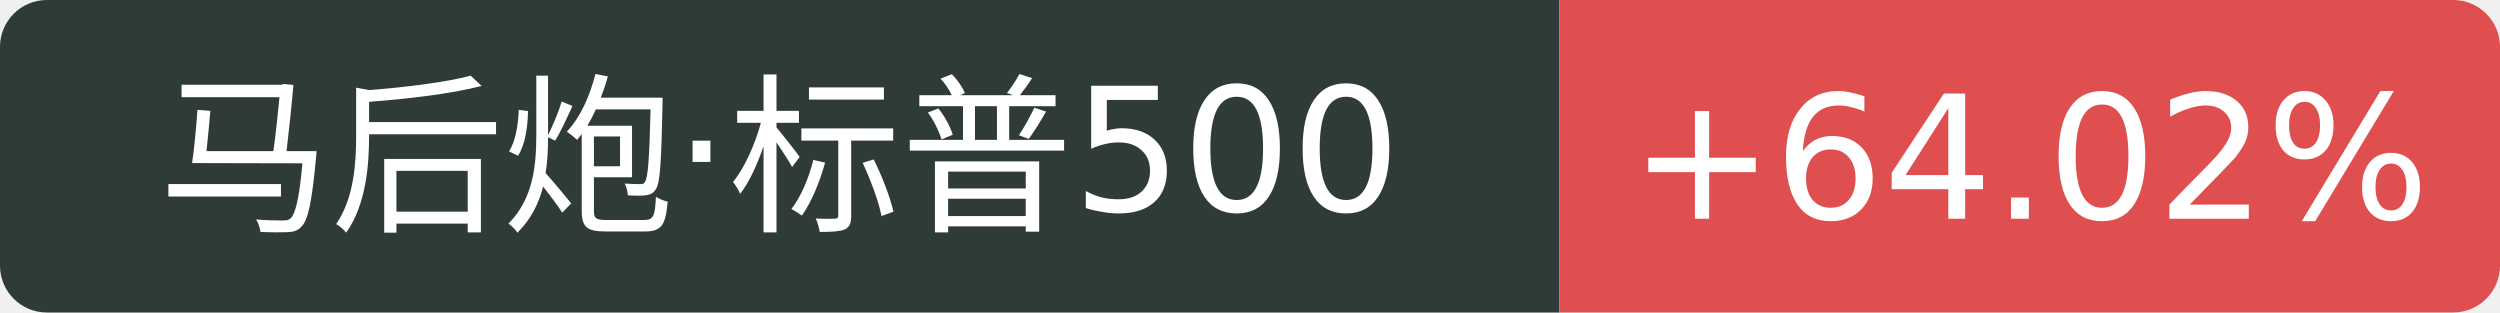
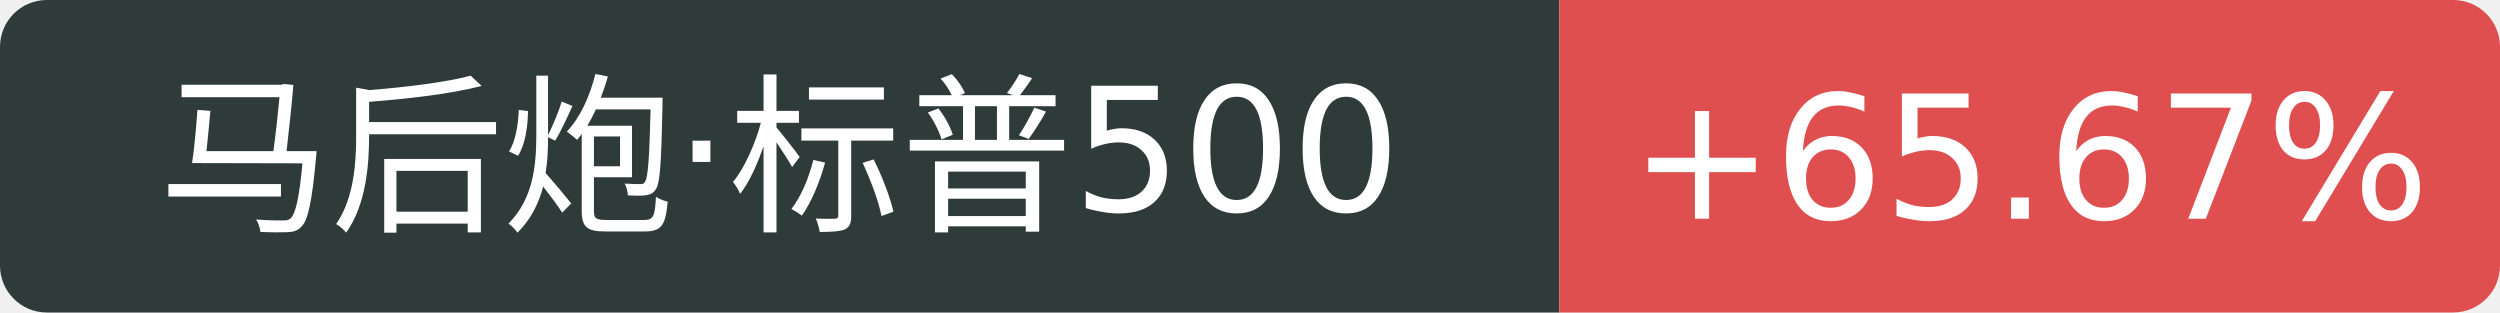
<svg xmlns="http://www.w3.org/2000/svg" width="160" height="20">
  <path d="M3 0 h96.8 v20 h-96.8 a3 3 0 0 1 -3 -3 v-14 a3 3 0 0 1 3 -3 Z" fill="#2f3b39" />
  <path d="M99.8 0 h57.2 a3 3 0 0 1 3 3 v14 a3 3 0 0 1 -3 3 h-57.2 v-20 Z" fill="#e04f4f" />
  <text x="49.9" y="14" fill="#fff" text-anchor="middle" font-family="Verdana,DejaVu Sans,Geneva,sans-serif" font-size="11">马后炮·标普500</text>
-   <text x="129.9" y="14" fill="#fff" text-anchor="middle" font-family="Verdana,DejaVu Sans,Geneva,sans-serif" font-size="11">+64.02%</text>
+   <text x="129.9" y="14" fill="#fff" text-anchor="middle" font-family="Verdana,DejaVu Sans,Geneva,sans-serif" font-size="11">+65.67%</text>
</svg>
